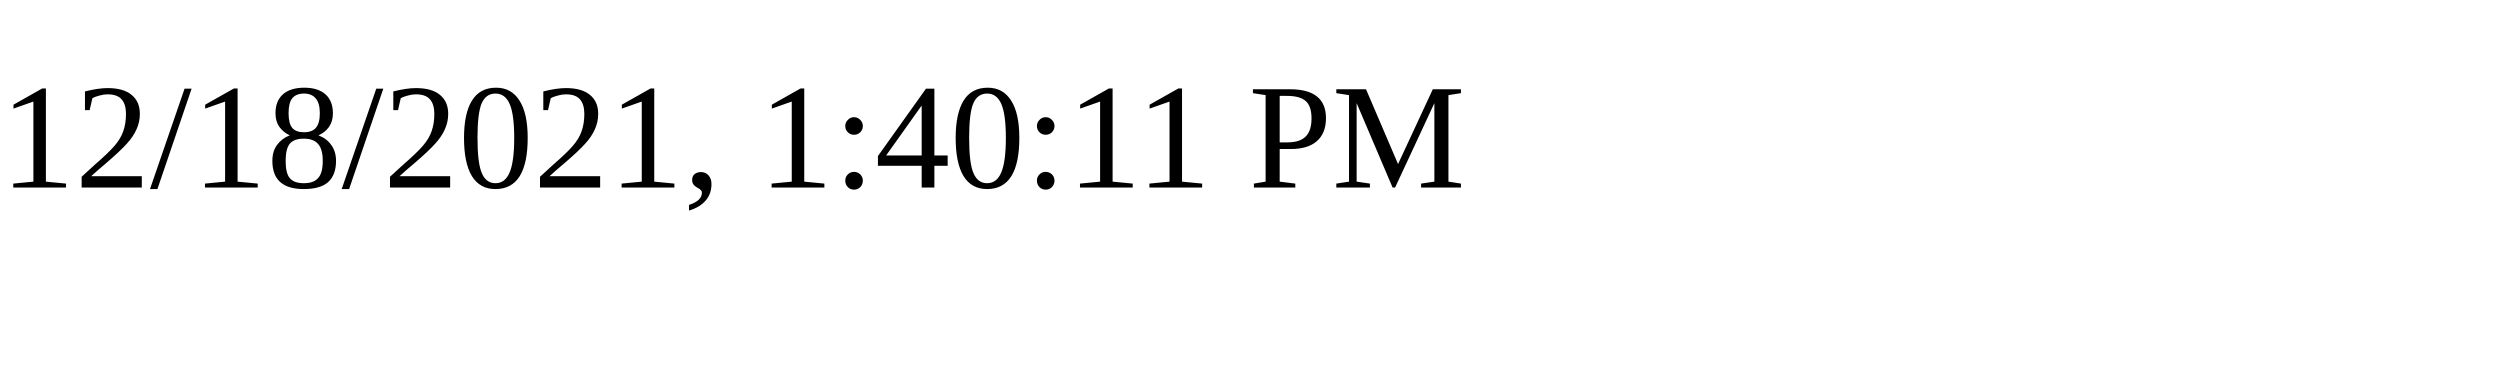
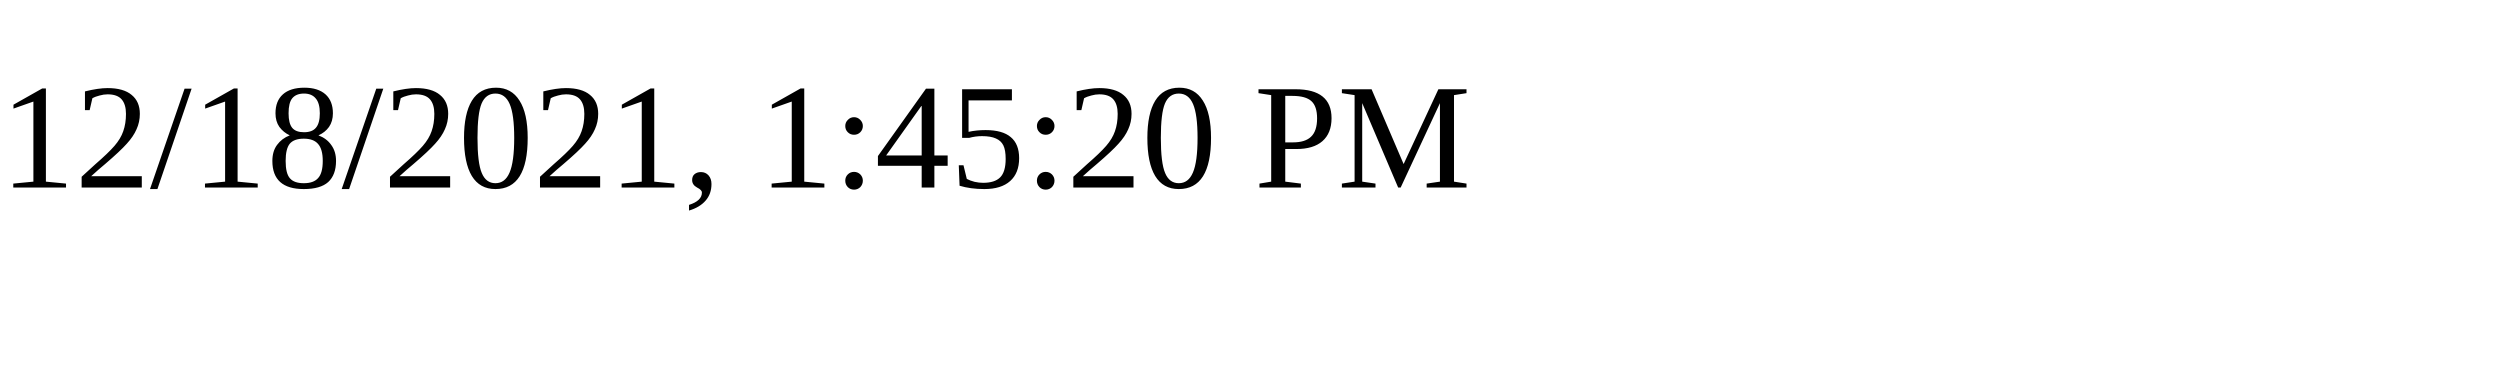
<svg xmlns="http://www.w3.org/2000/svg" height="30" width="200">
-   <text x="0" y="15">12/18/2021, 1:40:11 PM</text>
+   <text x="0" y="15">12/18/2021, 1:45:20 PM</text>
</svg>
